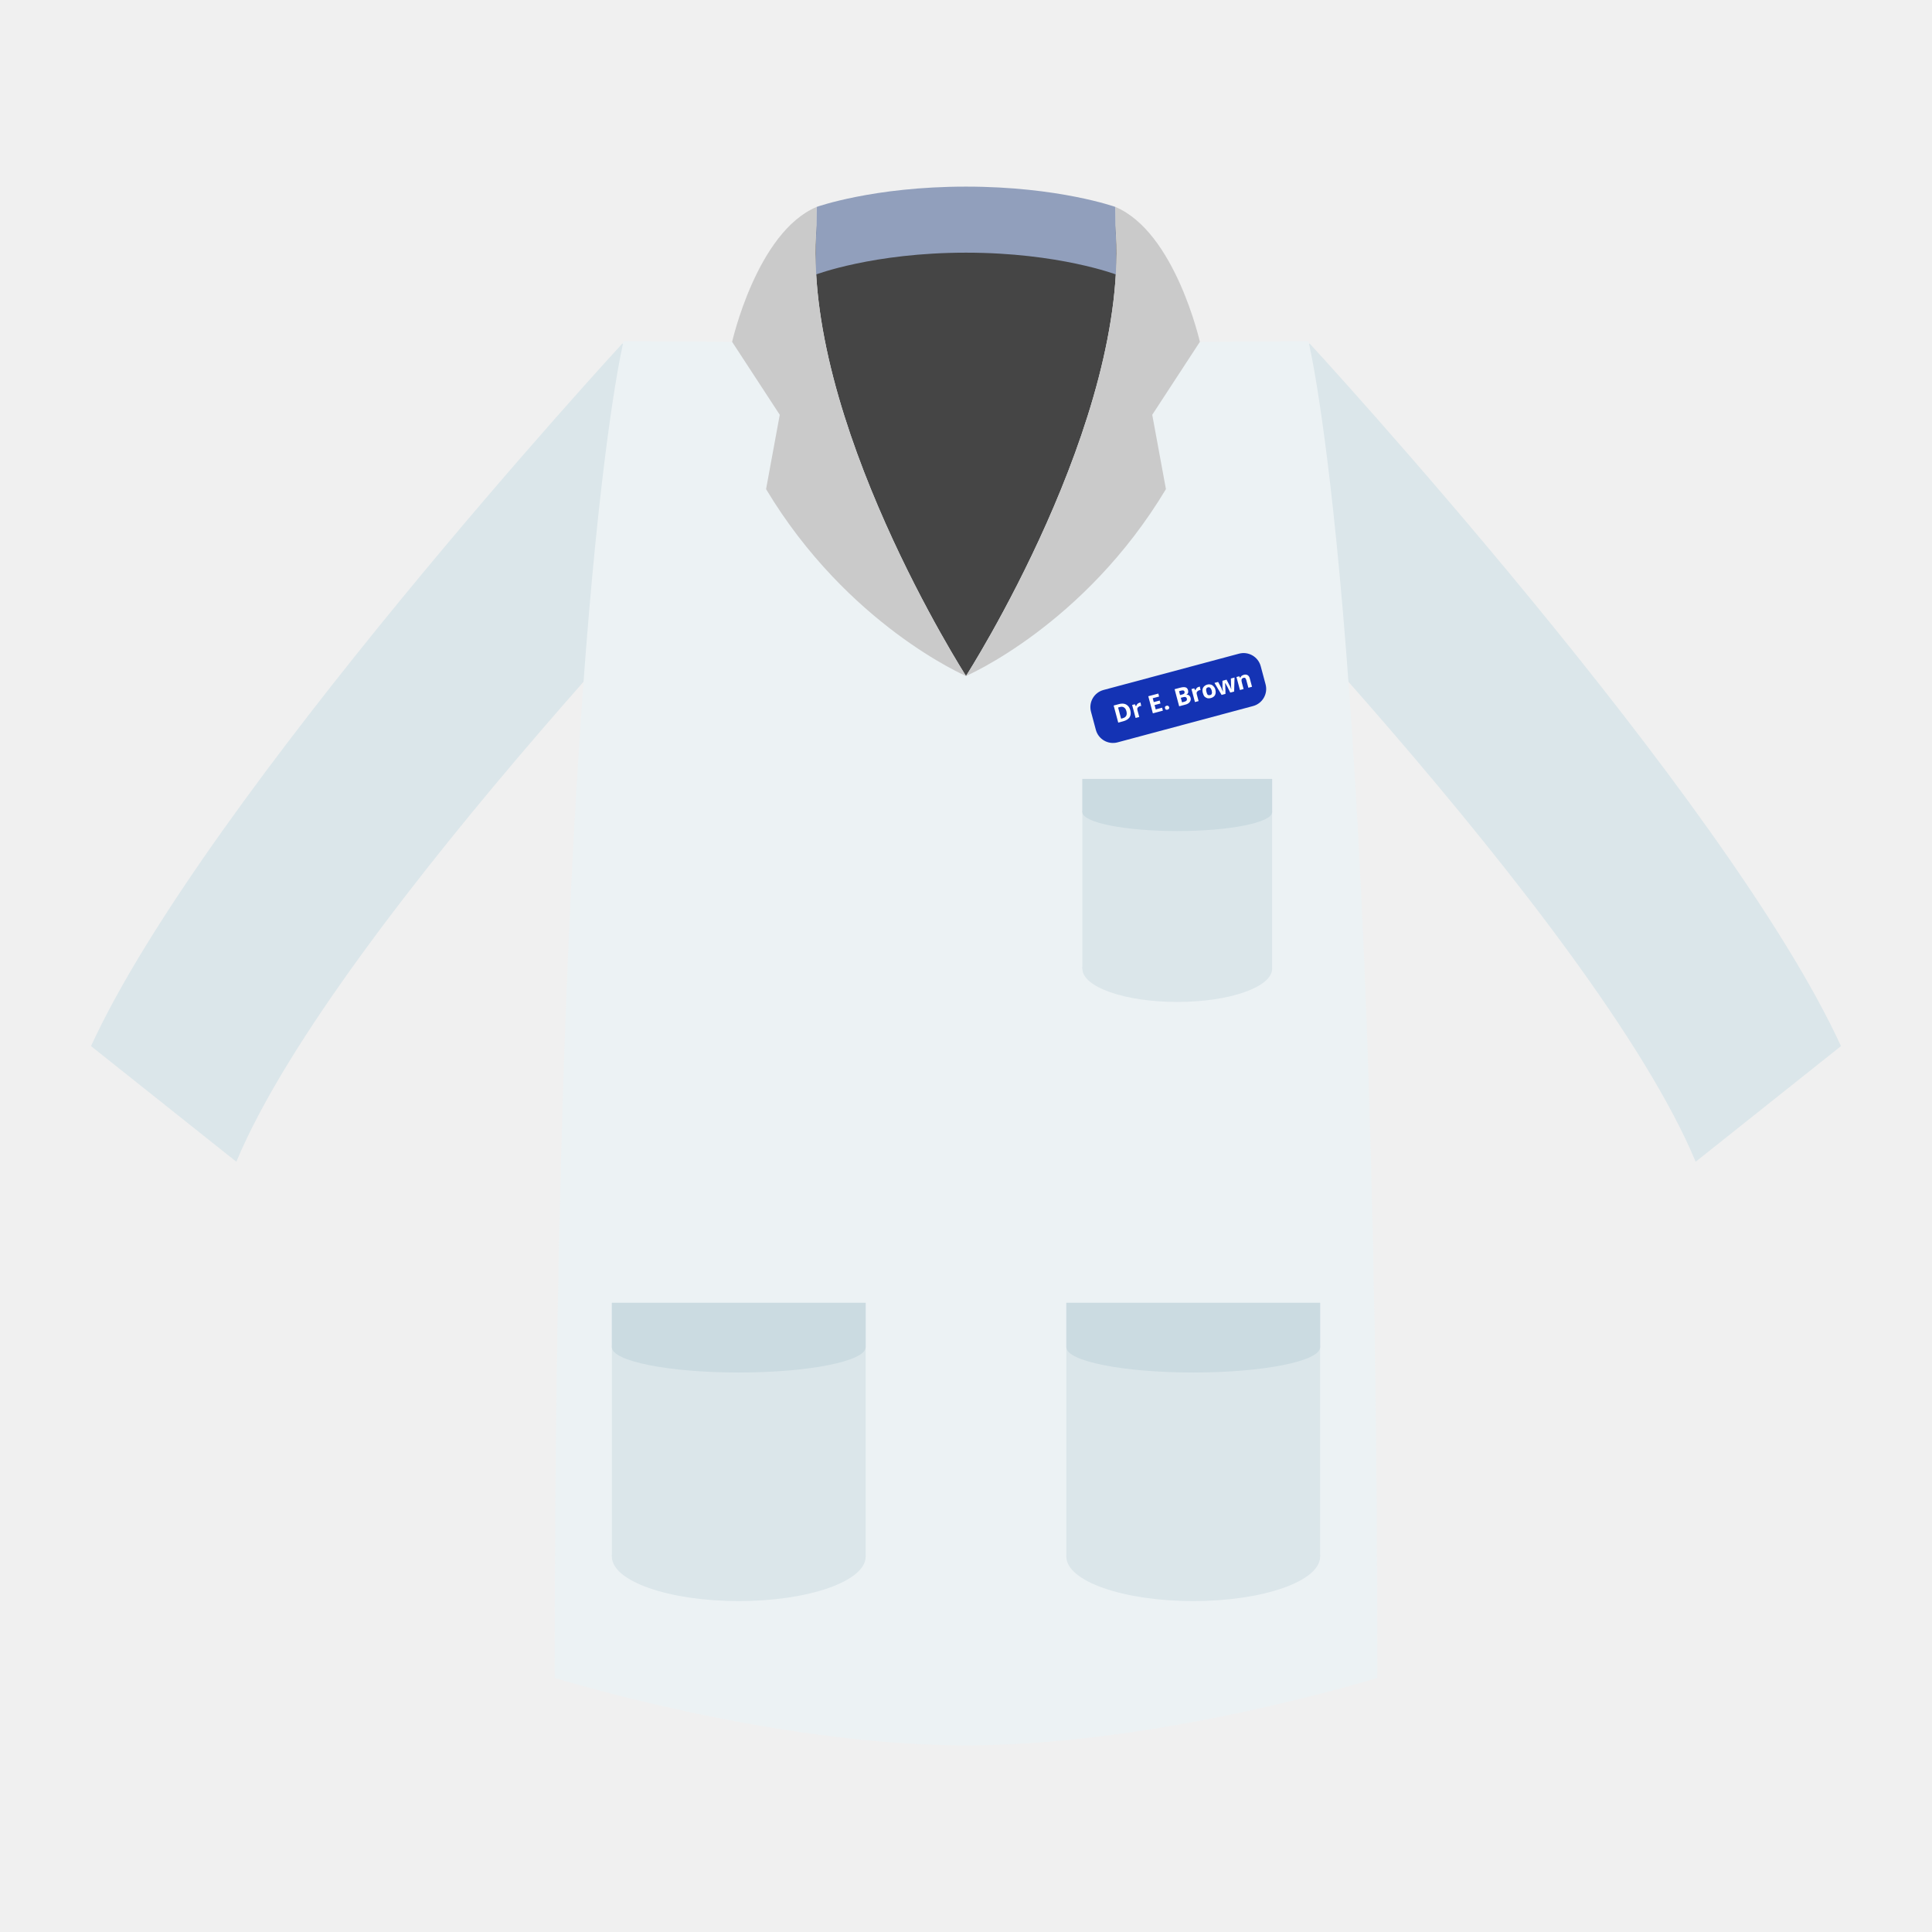
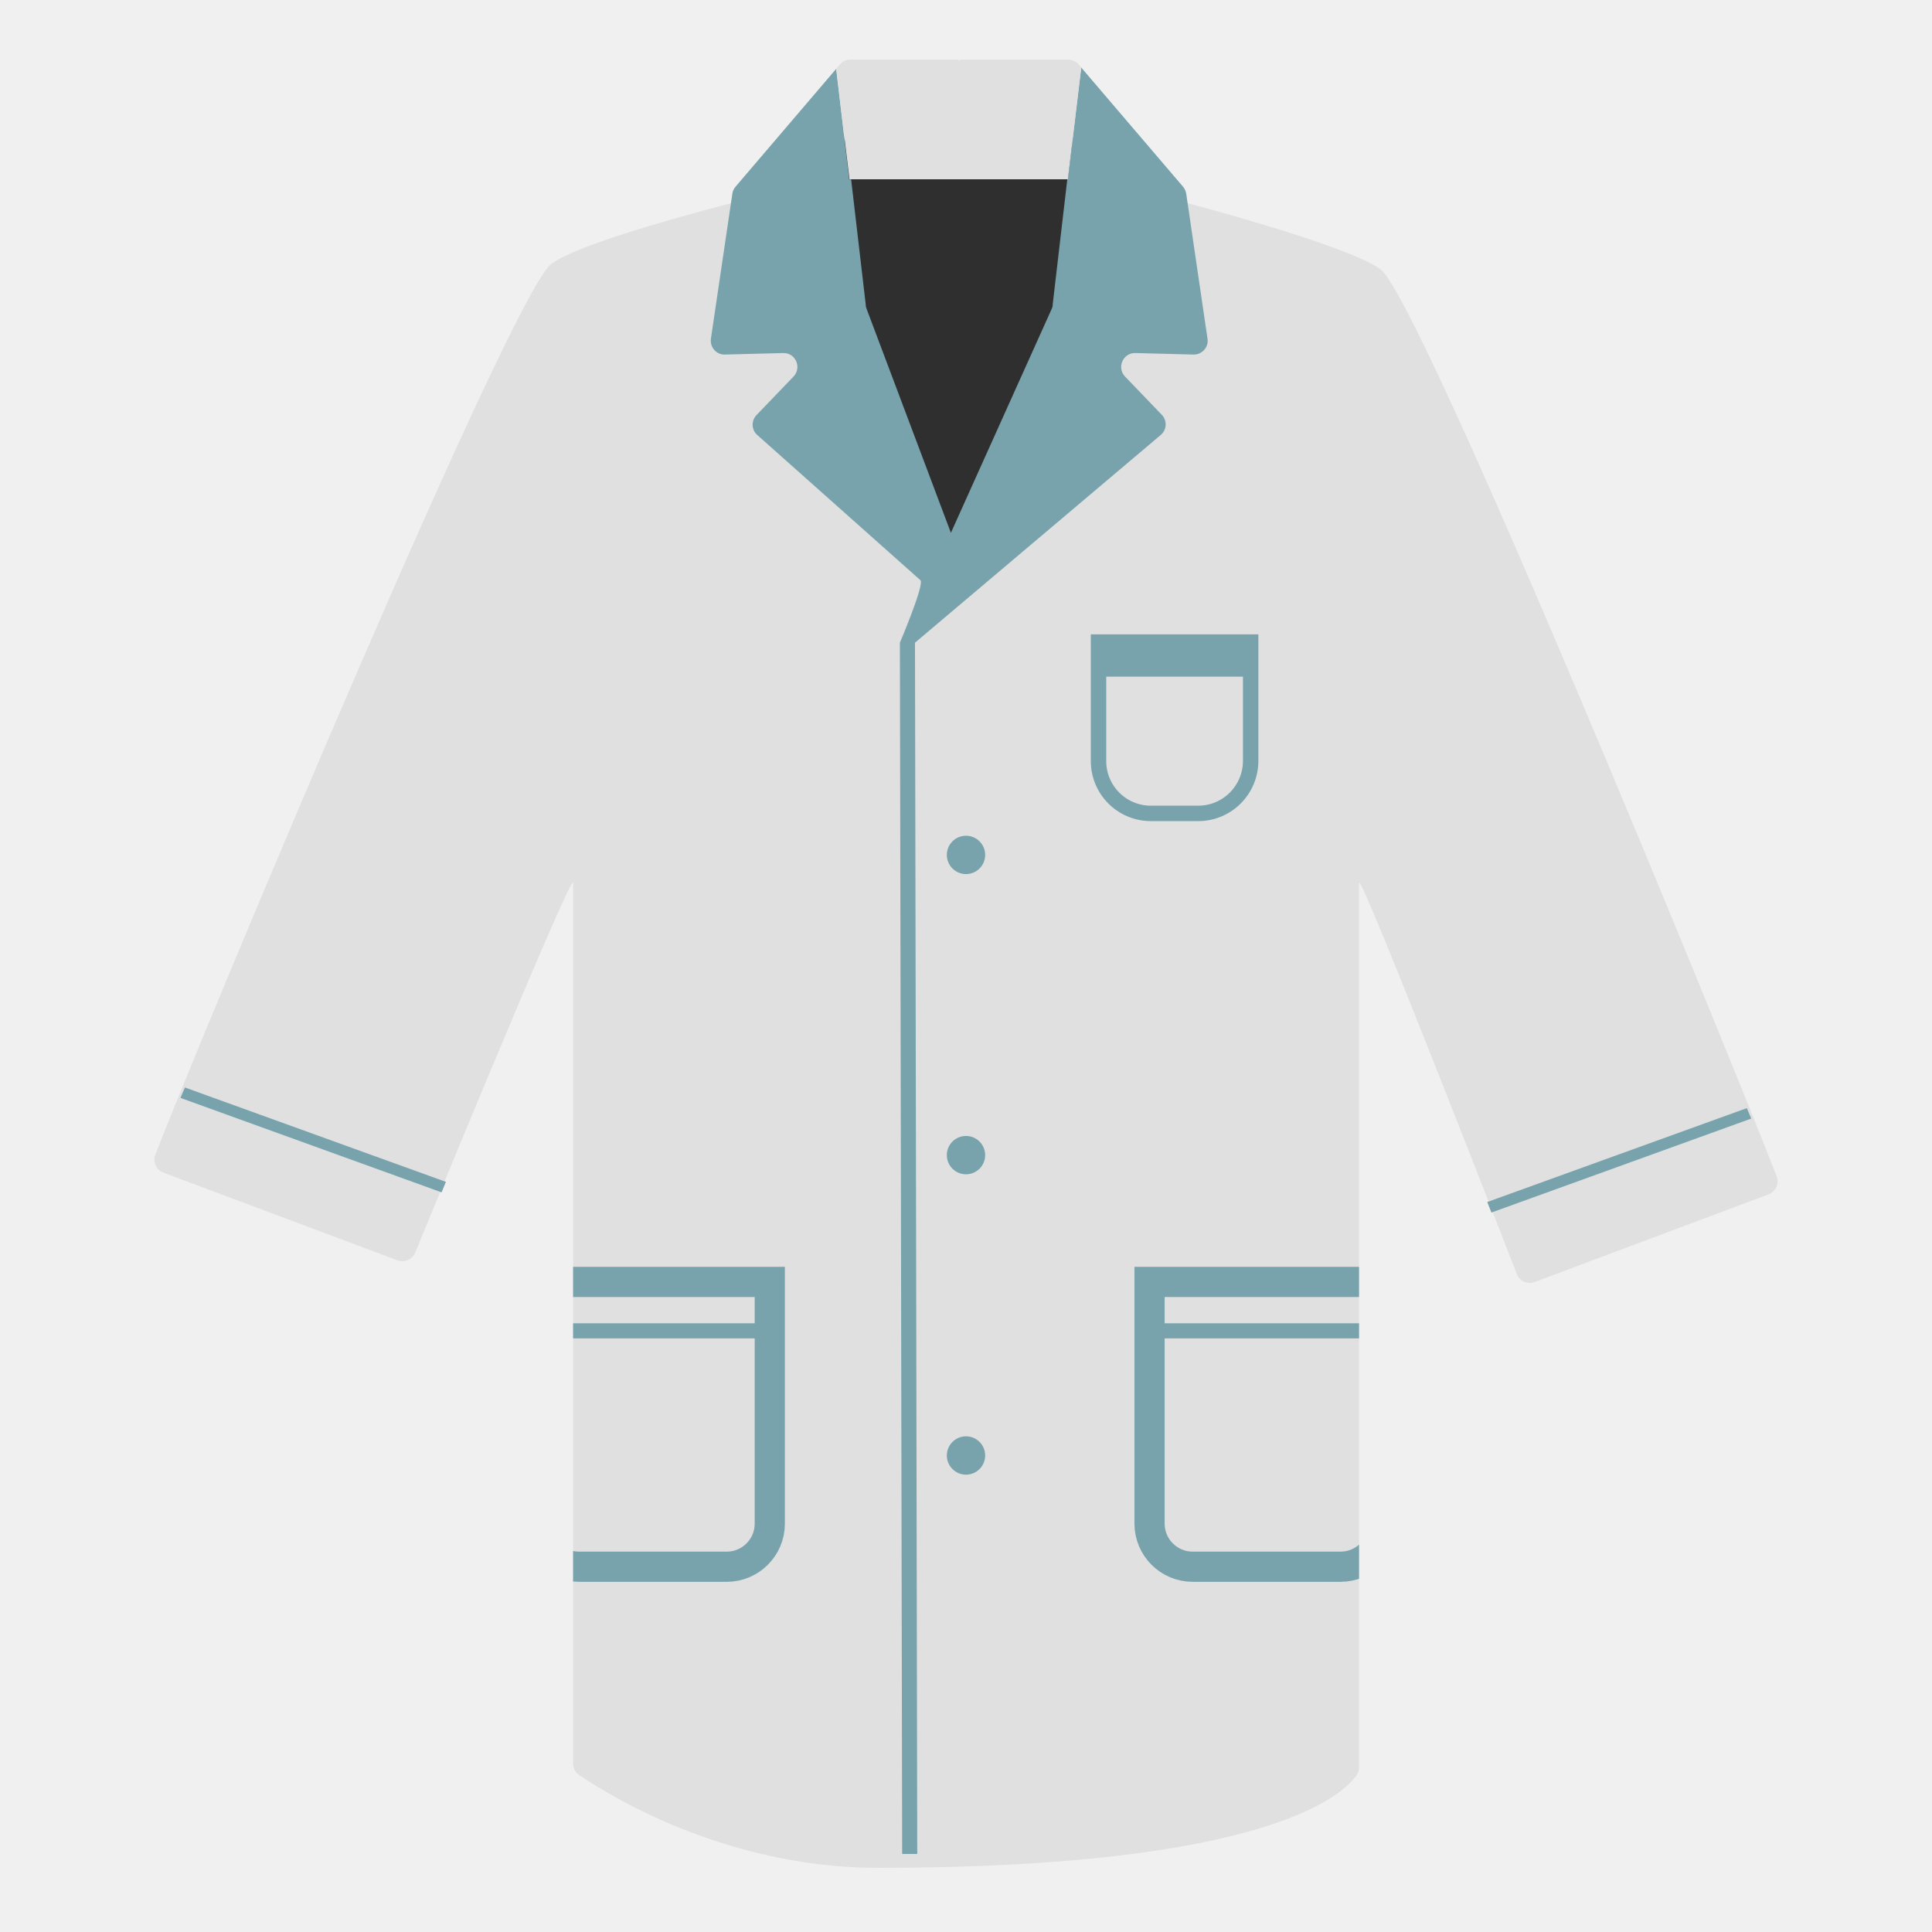
- <svg xmlns="http://www.w3.org/2000/svg" height="128" width="128">
-   <defs>
-     <linearGradient id="a">
-       <stop offset="0" />
-       <stop offset="1" stop-opacity="0" />
-     </linearGradient>
+ <svg xmlns="http://www.w3.org/2000/svg" xmlns:xlink="http://www.w3.org/1999/xlink" enable-background="new 0 0 128 128" viewBox="0 0 128 128" version="1.1" id="svg23404" xml:space="preserve">
+   <linearGradient id="f" x1="52.5" x2="52.5" y1="3.937" y2="3.937" gradientUnits="userSpaceOnUse">
+     <stop stop-color="#D5ECFD" offset="0" id="stop23328" />
+     <stop stop-color="#A9C9E3" offset="1" id="stop23330" />
+   </linearGradient>
+   <path d="m52.5 3.94" fill="url(#f)" id="path23333" />
+   <linearGradient id="e" x1="64" x2="64" y1="10.721" y2="123.65" gradientUnits="userSpaceOnUse">
+     <stop stop-color="#fff" offset="0" id="stop23335" />
+     <stop stop-color="#F8FCFF" offset=".39" id="stop23337" />
+     <stop stop-color="#E5F3FD" offset=".956" id="stop23339" />
+     <stop stop-color="#E3F2FD" offset=".999" id="stop23341" />
+   </linearGradient>
+   <path d="m101.67 84.94 15.5-5.81c0.48-0.18 0.72-0.71 0.54-1.19-2.96-7.65-23.56-58.09-26.24-60.09-2.51-1.88-17.21-5.66-20.89-6.35-0.48-0.09-6.26 20.97-6.26 20.97-0.24 0.93-1.57 0.92-1.79-0.02 0 0-5.57-21.06-6.06-20.95-3.64 0.81-17.46 4.12-19.95 5.99-2.67 2.01-23.28 51.36-26.23 59.01-0.18 0.48 0.06 1.01 0.54 1.19l15.5 5.81c0.48 0.18 1.01-0.07 1.19-0.54 0 0 10.45-25.48 10.45-24.46v58.34c0 0.3 0.14 0.58 0.39 0.75 1.79 1.23 9.59 6.16 19.81 6.16 25.96 0 30.9-4.93 31.72-6.16 0.1-0.15 0.15-0.33 0.15-0.51v-58.58c0-1.03 10.45 25.9 10.45 25.9 0.17 0.48 0.71 0.72 1.18 0.54z" fill="url(#e)" id="path23344" style="fill:#e0e0e0;fill-opacity:1" />
+   <path d="m56.16 5.99h14.61l0.92 11.67-8.38 19.96-7.99-19.4s0.84-12.09 0.84-12.23z" fill="#90A4AE" id="path23346" style="fill:#2f2f2f;fill-opacity:1" />
+   <defs id="defs23349">
+     <path id="d" d="m101.67 85.19 15.5-5.81c0.48-0.18 0.72-0.71 0.54-1.19-2.96-7.65-26.24-60.09-26.24-60.09s-17.21-7.66-20.89-8.35c-0.48-0.09-6.26 22.97-6.26 22.97-0.24 0.93-1.57 0.92-1.79-0.02 0 0-5.57-23.06-6.06-22.95-3.64 0.81-19.95 7.99-19.95 7.99s-23.28 51.36-26.23 59.01c-0.18 0.48 0.06 1.01 0.54 1.19l15.5 5.81c0.48 0.18 1.01-0.07 1.19-0.54 0 0 10.45-25.48 10.45-24.46v58.34c0 0.3 0.14 0.58 0.39 0.75 1.79 1.23 9.59 6.16 19.81 6.16 25.96 0 30.9-4.93 31.72-6.16 0.1-0.15 0.15-0.33 0.15-0.51v-58.58c0-1.03 10.45 25.9 10.45 25.9 0.17 0.48 0.71 0.72 1.18 0.54z" />
  </defs>
-   <path d="M50.862 31.976S22.284 61.081 15.658 76.968L6.03 69.307c7.644-16.633 35.205-46.551 35.205-46.551z" fill="#dbe6ea" stroke-width="1.397" />
-   <path d="M64 22.756l-22.684-.157s-4.569 18.199-4.569 88.567c0 0 14.372 4.47 27.253 4.47" fill="#ecf2f4" stroke-width="1.397" />
-   <g transform="translate(6.03 -8.198)">
-     <ellipse ry="2.949" rx="8.407" cy="111.325" cx="42.915" fill="#dbe6ea" stroke-width="2.143" paint-order="stroke fill markers" />
-     <path fill="#dbe6ea" stroke-width="1.601" paint-order="stroke fill markers" d="M34.508 94.512h16.814v16.814H34.508z" />
-     <ellipse cx="42.915" cy="97.455" rx="8.407" ry="1.676" fill="#cbdbe1" stroke-width="1.615" paint-order="stroke fill markers" />
-     <path fill="#cbdbe1" stroke-width=".67" paint-order="stroke fill markers" d="M34.508 94.512h16.814v2.944H34.508z" />
+   <clipPath id="a">
+     <use xlink:href="#d" id="use23351" />
+   </clipPath>
+   <g clip-path="url(#a)" id="g23356" style="fill:none;fill-opacity:1;stroke:#78a3ad;stroke-opacity:1">
+     <path d="m48.15 103.8h-9.79c-1.58 0-2.86-1.28-2.86-2.86v-16.01h15.5v16.02c0 1.57-1.28 2.85-2.85 2.85z" fill="none" stroke="#CFD8DC" stroke-miterlimit="10" stroke-width="2" id="path23354" style="fill:none;fill-opacity:1;stroke:#78a3ad;stroke-opacity:1" />
  </g>
-   <path d="M77.138 31.976s28.578 29.105 35.204 44.992l9.628-7.661c-7.644-16.633-35.205-46.551-35.205-46.551z" fill="#dbe6ea" stroke-width="1.397" />
-   <path d="M64 22.756l22.684-.157s4.569 18.199 4.569 88.567c0 0-14.372 4.47-27.253 4.47" fill="#ecf2f4" stroke-width="1.397" />
-   <g stroke-width="1.222">
-     <path d="M64 13.385c-8.327 0-9.902 1.598-9.902 1.598C53.076 27.755 64 44.785 64 44.785z" fill="#454545" />
-     <path d="M54.031 18.197S57.851 16.74 64 16.74v-4.376c-6.15 0-9.902 1.348-9.902 1.348z" fill="#919fbc" />
-     <path d="M54.098 14.983C53.076 27.755 64 44.785 64 44.785s-7.834-3.354-13.246-12.379l.907-4.925-3.156-4.833s1.64-7.267 5.593-8.936z" fill="#cacaca" />
-     <path d="M64 13.385c8.327 0 9.902 1.598 9.902 1.598C74.924 27.755 64 44.785 64 44.785z" fill="#454545" />
-     <path d="M73.969 18.197S70.149 16.74 64 16.74v-4.376c6.15 0 9.902 1.348 9.902 1.348z" fill="#919fbc" />
-     <path d="M73.902 14.983C74.924 27.755 64 44.785 64 44.785s7.834-3.354 13.246-12.379l-.907-4.925 3.156-4.833s-1.64-7.267-5.593-8.936z" fill="#cacaca" />
+   <line x1="35" x2="50.5" y1="88.17" y2="88.17" clip-path="url(#a)" fill="none" stroke="#CFD8DC" stroke-miterlimit="10" id="line23358" style="stroke:#78a3ad;stroke-opacity:1" />
+   <g clip-path="url(#a)" id="g23362" style="fill:none;fill-opacity:1;stroke:#78a3ad;stroke-opacity:1">
+     <path d="m88.81 103.8h-9.79c-1.58 0-2.86-1.28-2.86-2.86v-16.01h15.5v16.02c0.01 1.57-1.27 2.85-2.85 2.85z" fill="none" stroke="#CFD8DC" stroke-miterlimit="10" stroke-width="2" id="path23360" style="fill:none;fill-opacity:1;stroke:#78a3ad;stroke-opacity:1" />
  </g>
-   <g transform="matrix(-1 0 0 1 121.97 -8.198)">
-     <ellipse cx="42.915" cy="111.325" rx="8.407" ry="2.949" fill="#dbe6ea" stroke-width="2.143" paint-order="stroke fill markers" />
-     <path fill="#dbe6ea" stroke-width="1.601" paint-order="stroke fill markers" d="M34.508 94.512h16.814v16.814H34.508z" />
-     <ellipse ry="1.676" rx="8.407" cy="97.455" cx="42.915" fill="#cbdbe1" stroke-width="1.615" paint-order="stroke fill markers" />
-     <path fill="#cbdbe1" stroke-width=".67" paint-order="stroke fill markers" d="M34.508 94.512h16.814v2.944H34.508z" />
-   </g>
-   <g transform="translate(45.908 -19.063) scale(.74772)">
-     <ellipse cx="42.915" cy="111.325" rx="8.407" ry="2.949" fill="#dbe6ea" stroke-width="2.143" paint-order="stroke fill markers" />
-     <path fill="#dbe6ea" stroke-width="1.601" paint-order="stroke fill markers" d="M34.508 94.512h16.814v16.814H34.508z" />
-     <ellipse ry="1.676" rx="8.407" cy="97.455" cx="42.915" fill="#cbdbe1" stroke-width="1.615" paint-order="stroke fill markers" />
-     <path fill="#cbdbe1" stroke-width=".67" paint-order="stroke fill markers" d="M34.508 94.512h16.814v2.944H34.508z" />
-   </g>
-   <g transform="rotate(-15 43.913 27.442)">
-     <rect width="11.642" height="3.593" x="66.213" y="52.647" rx="1.175" fill="#1433b4" stroke-width=".972" paint-order="stroke fill markers" />
-     <text style="line-height:1.25" x="67.629" y="54.986" font-weight="400" font-size="1.633" font-family="sans-serif" letter-spacing="0" word-spacing="0" fill="#fff" stroke-width=".041">
-       <tspan x="67.629" y="54.986" style="line-height:2;-inkscape-font-specification:'Comic Neue Bold'" font-weight="700" font-family="Comic Neue">Dr E. Brown</tspan>
-     </text>
-   </g>
+   <line x1="75.67" x2="91.17" y1="88.17" y2="88.17" clip-path="url(#a)" fill="none" stroke="#CFD8DC" stroke-miterlimit="10" id="line23364" style="stroke:#78a3ad;stroke-opacity:1" />
+   <line x1="8.25" x2="31.75" y1="71" y2="79.5" clip-path="url(#a)" fill="none" stroke="#E2E7EA" stroke-miterlimit="10" stroke-width=".75" id="line23366" style="stroke:#78a3ad;stroke-opacity:1" />
+   <line x1="120.75" x2="97.25" y1="72" y2="80.5" clip-path="url(#a)" fill="none" stroke="#E2E7EA" stroke-miterlimit="10" stroke-width=".75" id="line23368" style="stroke:#78a3ad;stroke-opacity:1" />
+   <path d="m79.38 53.89h-3.13c-1.92 0-3.47-1.55-3.47-3.47v-7.88h10.08v7.88c-0.01 1.92-1.56 3.47-3.48 3.47z" fill="none" stroke="#CFD8DC" stroke-miterlimit="10" stroke-width="1.022" id="path23370" style="stroke:#78a3ad;stroke-opacity:1" />
+   <path d="m57.36 20.12c0 0.11 0.02 0.22 0.06 0.33l5.98 15.67 6.28-15.66c0.04-0.11 0.07-0.22 0.07-0.34l0.96-8.23h-14.31l0.96 8.23z" fill="none" id="path23372" />
+   <linearGradient id="c" x1="63.398" x2="63.398" y1="31.346" y2="40.884" gradientUnits="userSpaceOnUse">
+     <stop stop-color="#D5ECFD" offset="0" id="stop23374" />
+     <stop stop-color="#A9C9E3" offset="1" id="stop23376" />
+   </linearGradient>
+   <polygon points="63.4 36.12 63.4 36.12" fill="url(#c)" id="polygon23379" />
+   <path d="m78.59 12.83c-0.03-0.17-0.1-0.33-0.21-0.46l-6.75-7.9-0.89 7.42h-0.03l-0.96 8.23c0 0.12-0.02 0.23-0.07 0.34l-6.68 14.84-5.59-14.85c-0.04-0.1-0.06-0.22-0.06-0.33l-0.96-8.23h-0.13l-0.86-7.33-6.67 7.81c-0.11 0.13-0.19 0.29-0.21 0.46l-1.42 9.61c-0.08 0.56 0.36 1.07 0.93 1.05l3.86-0.1c0.82-0.02 1.25 0.96 0.68 1.56l-2.45 2.55c-0.36 0.38-0.34 0.98 0.05 1.32l10.81 9.62c0.29 0.26-1.36 4.14-1.36 4.14l0.15 80.25h1l-0.15-80.25 16.28-13.76c0.41-0.34 0.44-0.96 0.07-1.34l-2.43-2.53c-0.57-0.59-0.14-1.58 0.68-1.56l3.85 0.1c0.57 0.01 1.02-0.49 0.93-1.05l-1.41-9.61z" fill="#CDD6DA" id="path23381" style="fill:#78a3ad;fill-opacity:1" />
+   <linearGradient id="b" x1="63.509" x2="63.509" y1="4.205" y2="38.514" gradientUnits="userSpaceOnUse">
+     <stop stop-color="#D5ECFD" offset="0" id="stop23383" style="stop-color:#e0e0e0;stop-opacity:1;" />
+     <stop stop-color="#A9C9E3" offset="1" id="stop23385" />
+   </linearGradient>
+   <path d="m71.46 4.27c-0.17-0.2-0.43-0.32-0.7-0.32h-7.12c-0.04-0.04-0.06 0.02-0.09 0.09-0.03-0.07-0.05-0.12-0.09-0.09h-7.12c-0.27 0-0.52 0.12-0.7 0.32l-0.24 0.29 0.88 7.32h14.47l0.89-7.42-0.18-0.19z" fill="#ECEFF1" id="path23390" style="fill:#e0e0e0;fill-opacity:1" />
+   <circle cx="64" cy="56.64" r="1.27" fill="#CFD8DC" id="circle23392" style="fill:#78a3ad;fill-opacity:1" />
+   <circle cx="64" cy="76.53" r="1.27" fill="#CFD8DC" id="circle23394" style="fill:#78a3ad;fill-opacity:1" />
+   <circle cx="64" cy="96.43" r="1.27" fill="#CFD8DC" id="circle23396" style="fill:#78a3ad;fill-opacity:1" />
+   <rect x="72.67" y="42.25" width="10.33" height="2.58" fill="#CFD8DC" id="rect23398" style="fill:#78a3ad;fill-opacity:1" />
</svg>
